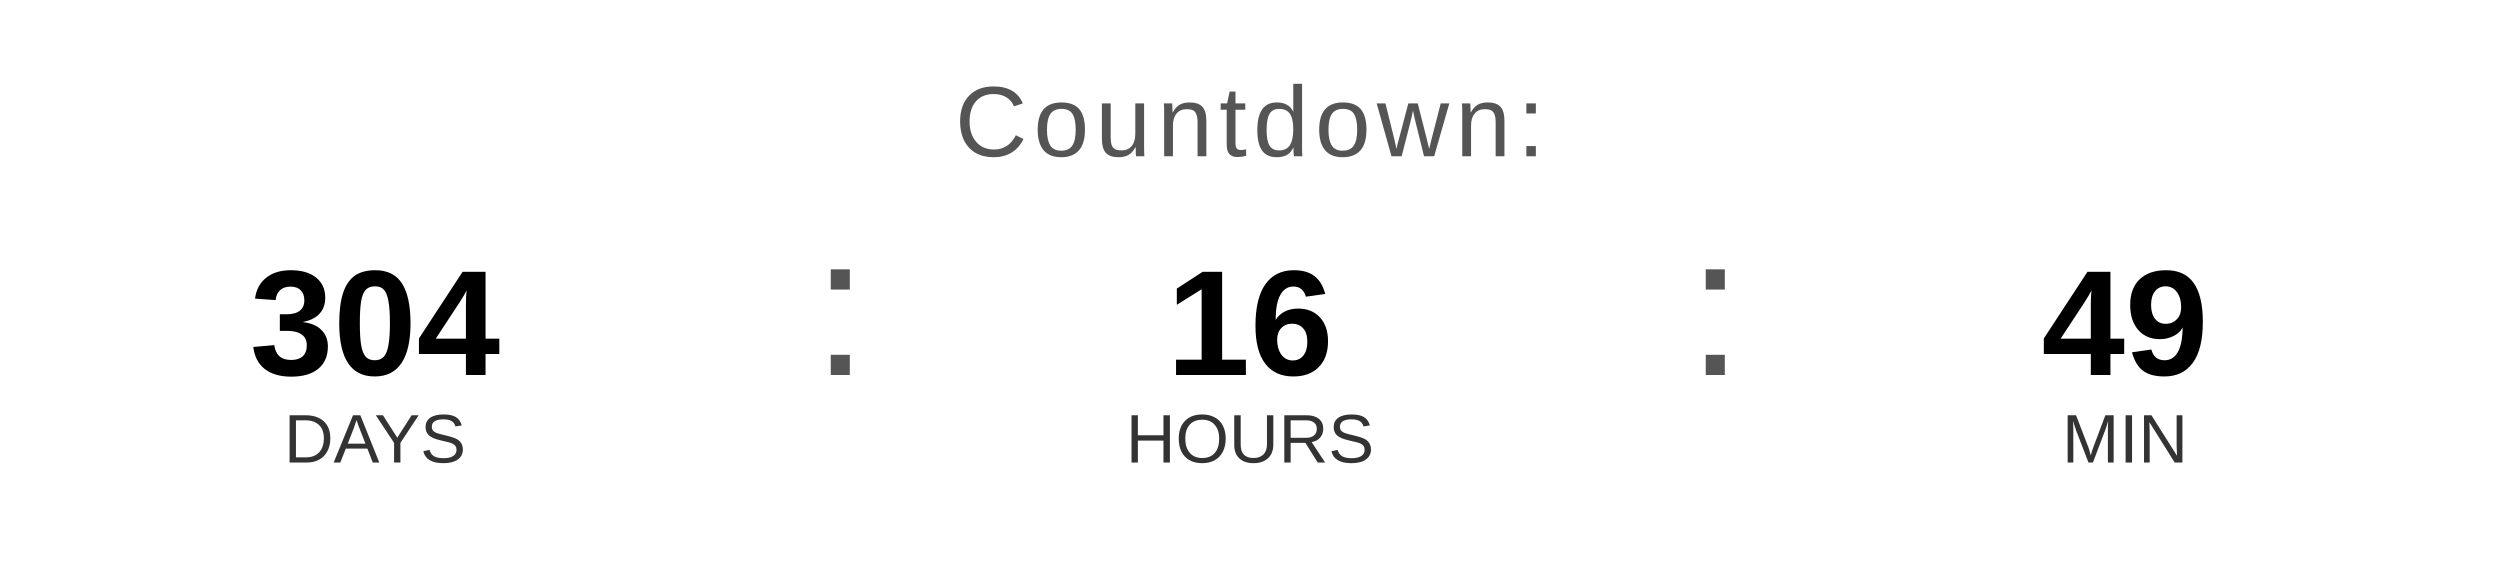
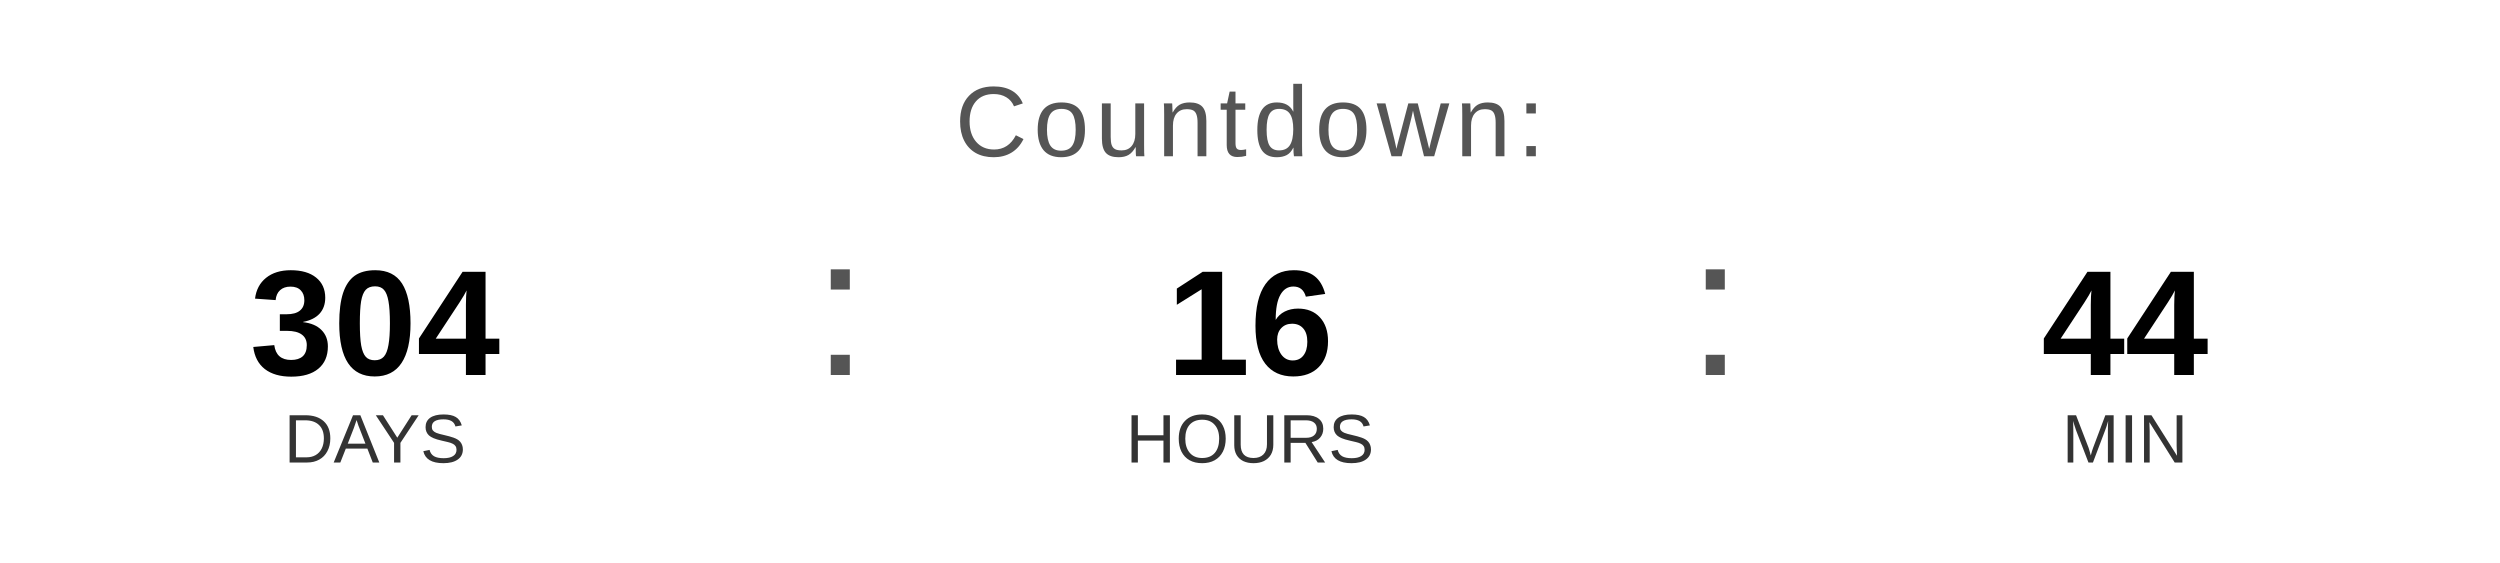
<svg xmlns="http://www.w3.org/2000/svg" width="400" height="90" viewBox="0 0 400 90">
  <text x="200" y="25" font-family="Arial, Helvetica, sans-serif" font-size="16" fill="#555555" text-anchor="middle" letter-spacing="1">
    Countdown:
  </text>
  <text x="60" y="60" font-family="Arial, Helvetica, sans-serif" font-size="24" font-weight="bold" fill="#000000" text-anchor="middle">304</text>
  <text x="60" y="74" font-family="Arial, Helvetica, sans-serif" font-size="11" fill="#333333" text-anchor="middle">DAYS</text>
  <text x="130" y="60" font-family="Arial, sans-serif" font-size="32" fill="#555555">:</text>
  <text x="200" y="60" font-family="Arial, Helvetica, sans-serif" font-size="24" font-weight="bold" fill="#000000" text-anchor="middle">16</text>
  <text x="200" y="74" font-family="Arial, Helvetica, sans-serif" font-size="11" fill="#333333" text-anchor="middle">HOURS</text>
  <text x="270" y="60" font-family="Arial, sans-serif" font-size="32" fill="#555555">:</text>
-   <text x="340" y="60" font-family="Arial, Helvetica, sans-serif" font-size="24" font-weight="bold" fill="#000000" text-anchor="middle">49</text>
+   <text x="340" y="60" font-family="Arial, Helvetica, sans-serif" font-size="24" font-weight="bold" fill="#000000" text-anchor="middle">44</text>
  <text x="340" y="74" font-family="Arial, Helvetica, sans-serif" font-size="11" fill="#333333" text-anchor="middle">MIN</text>
</svg>
